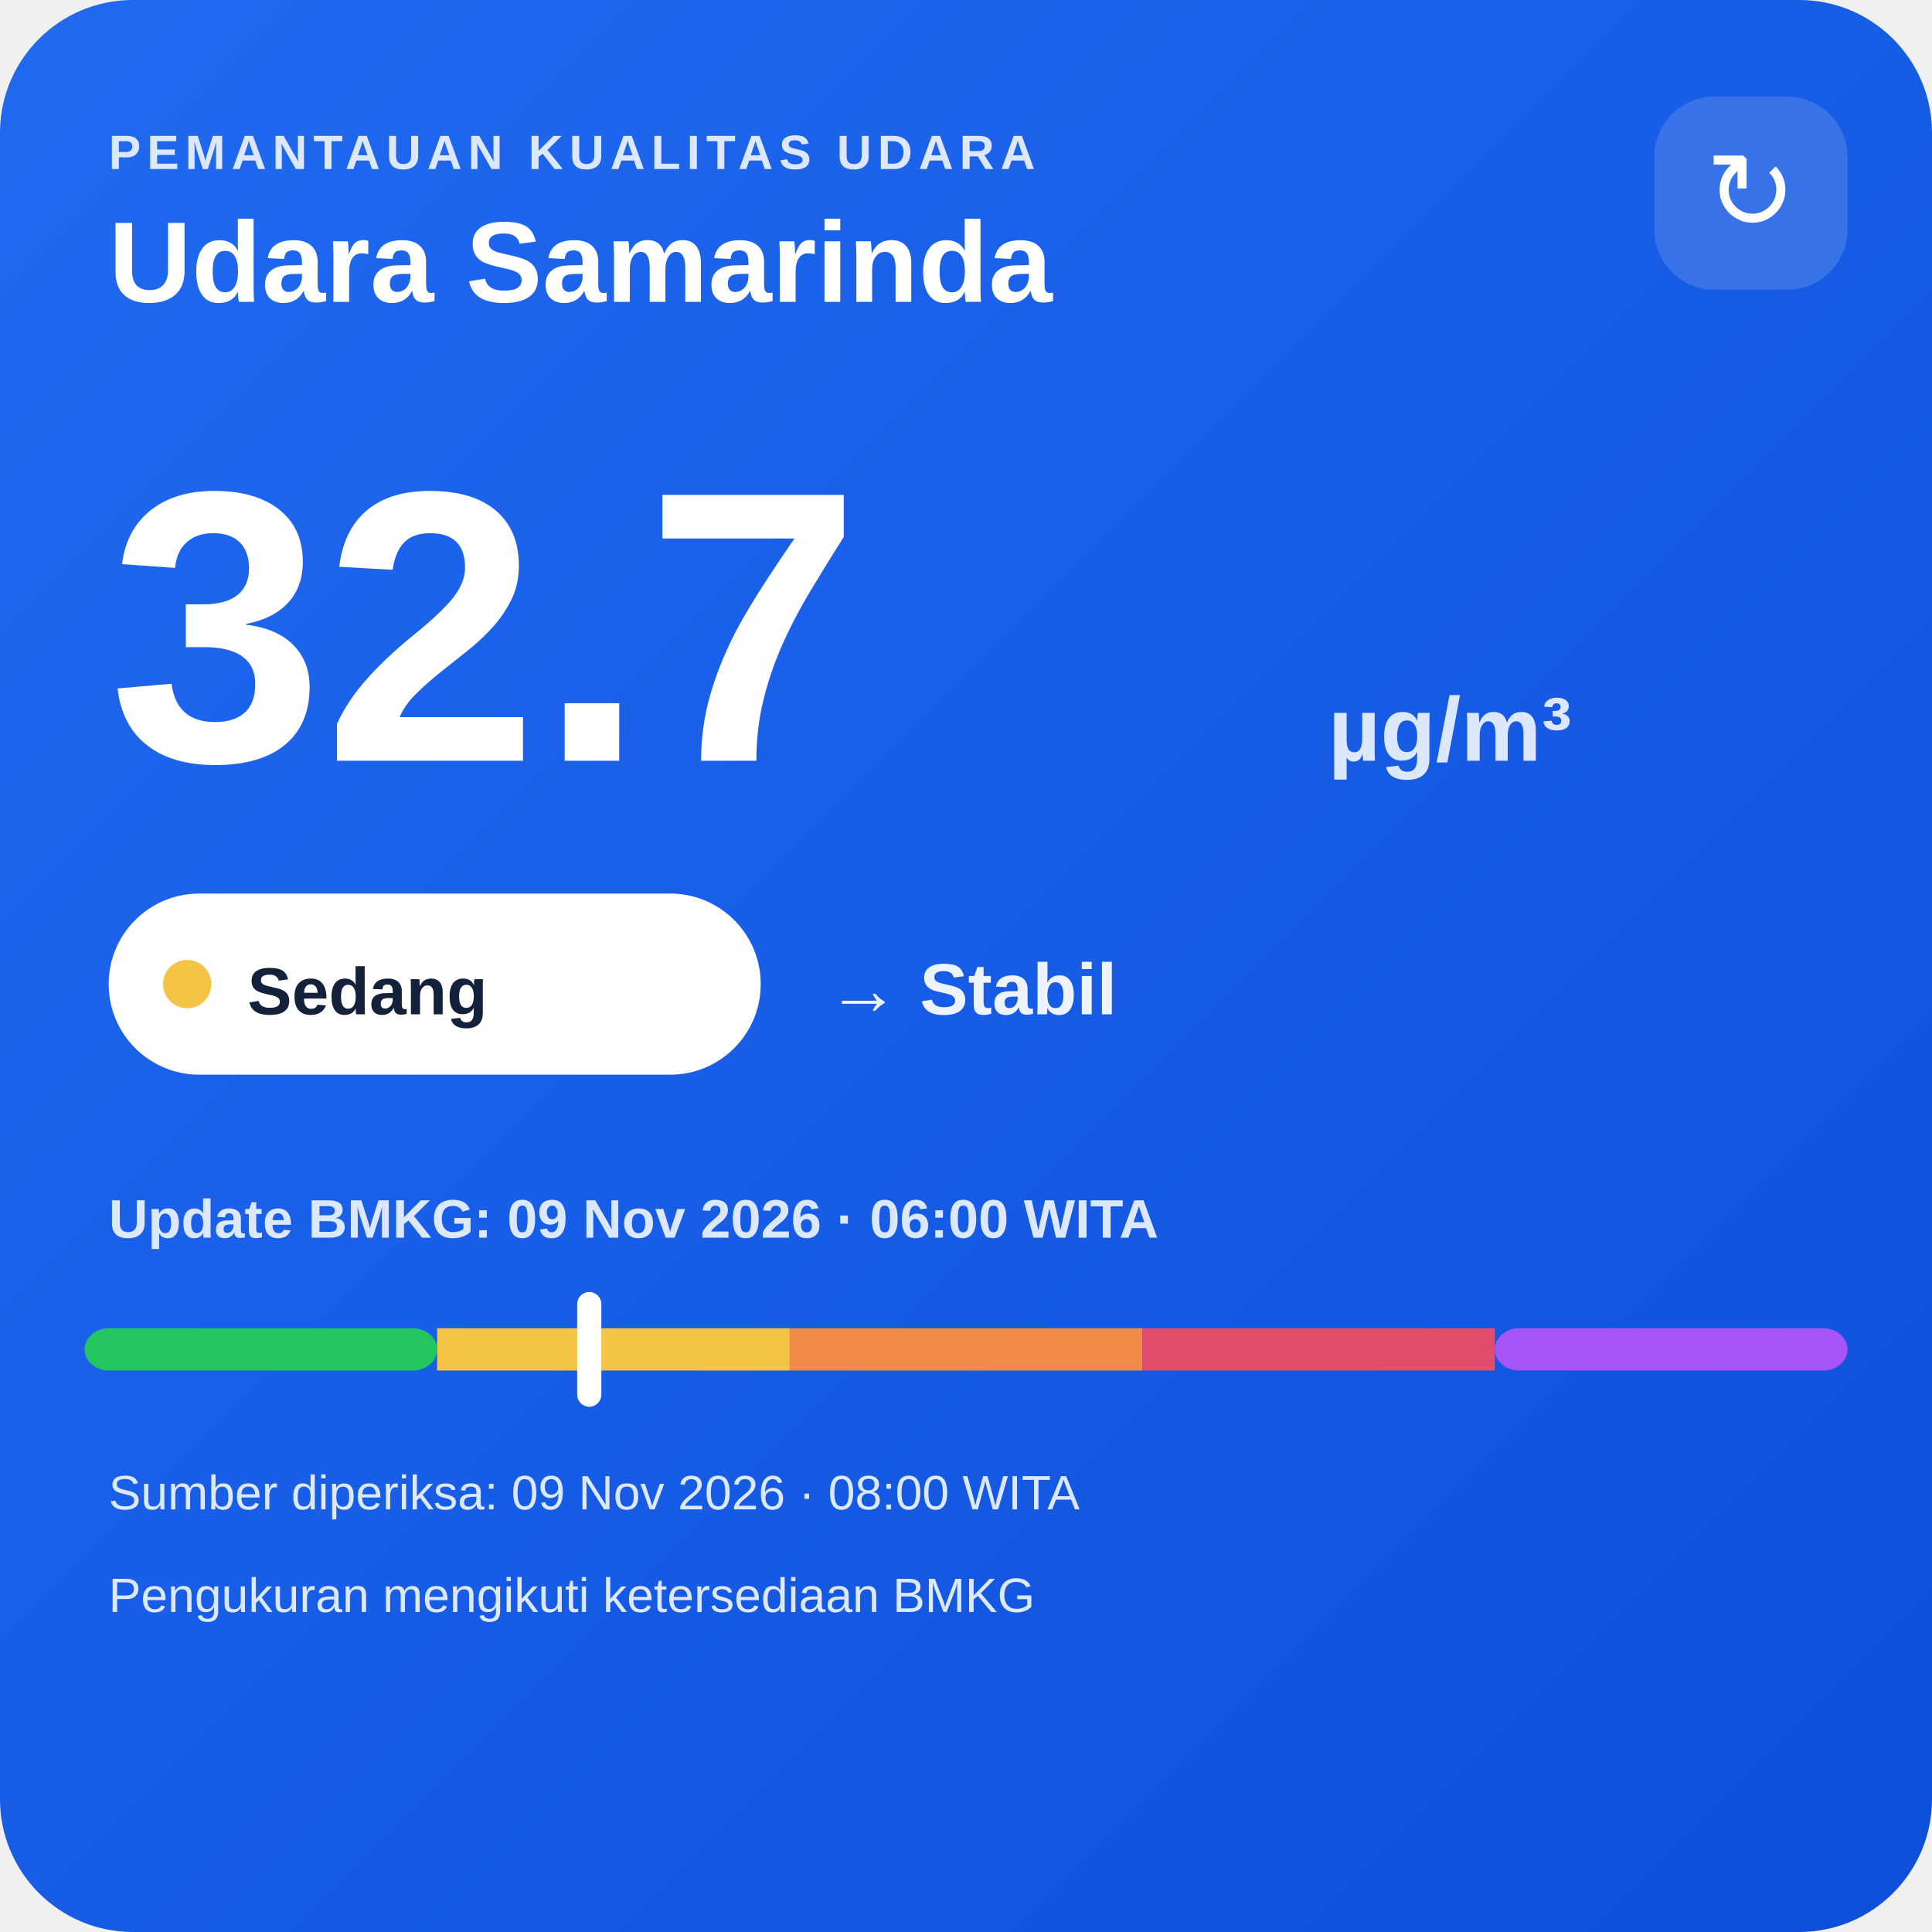
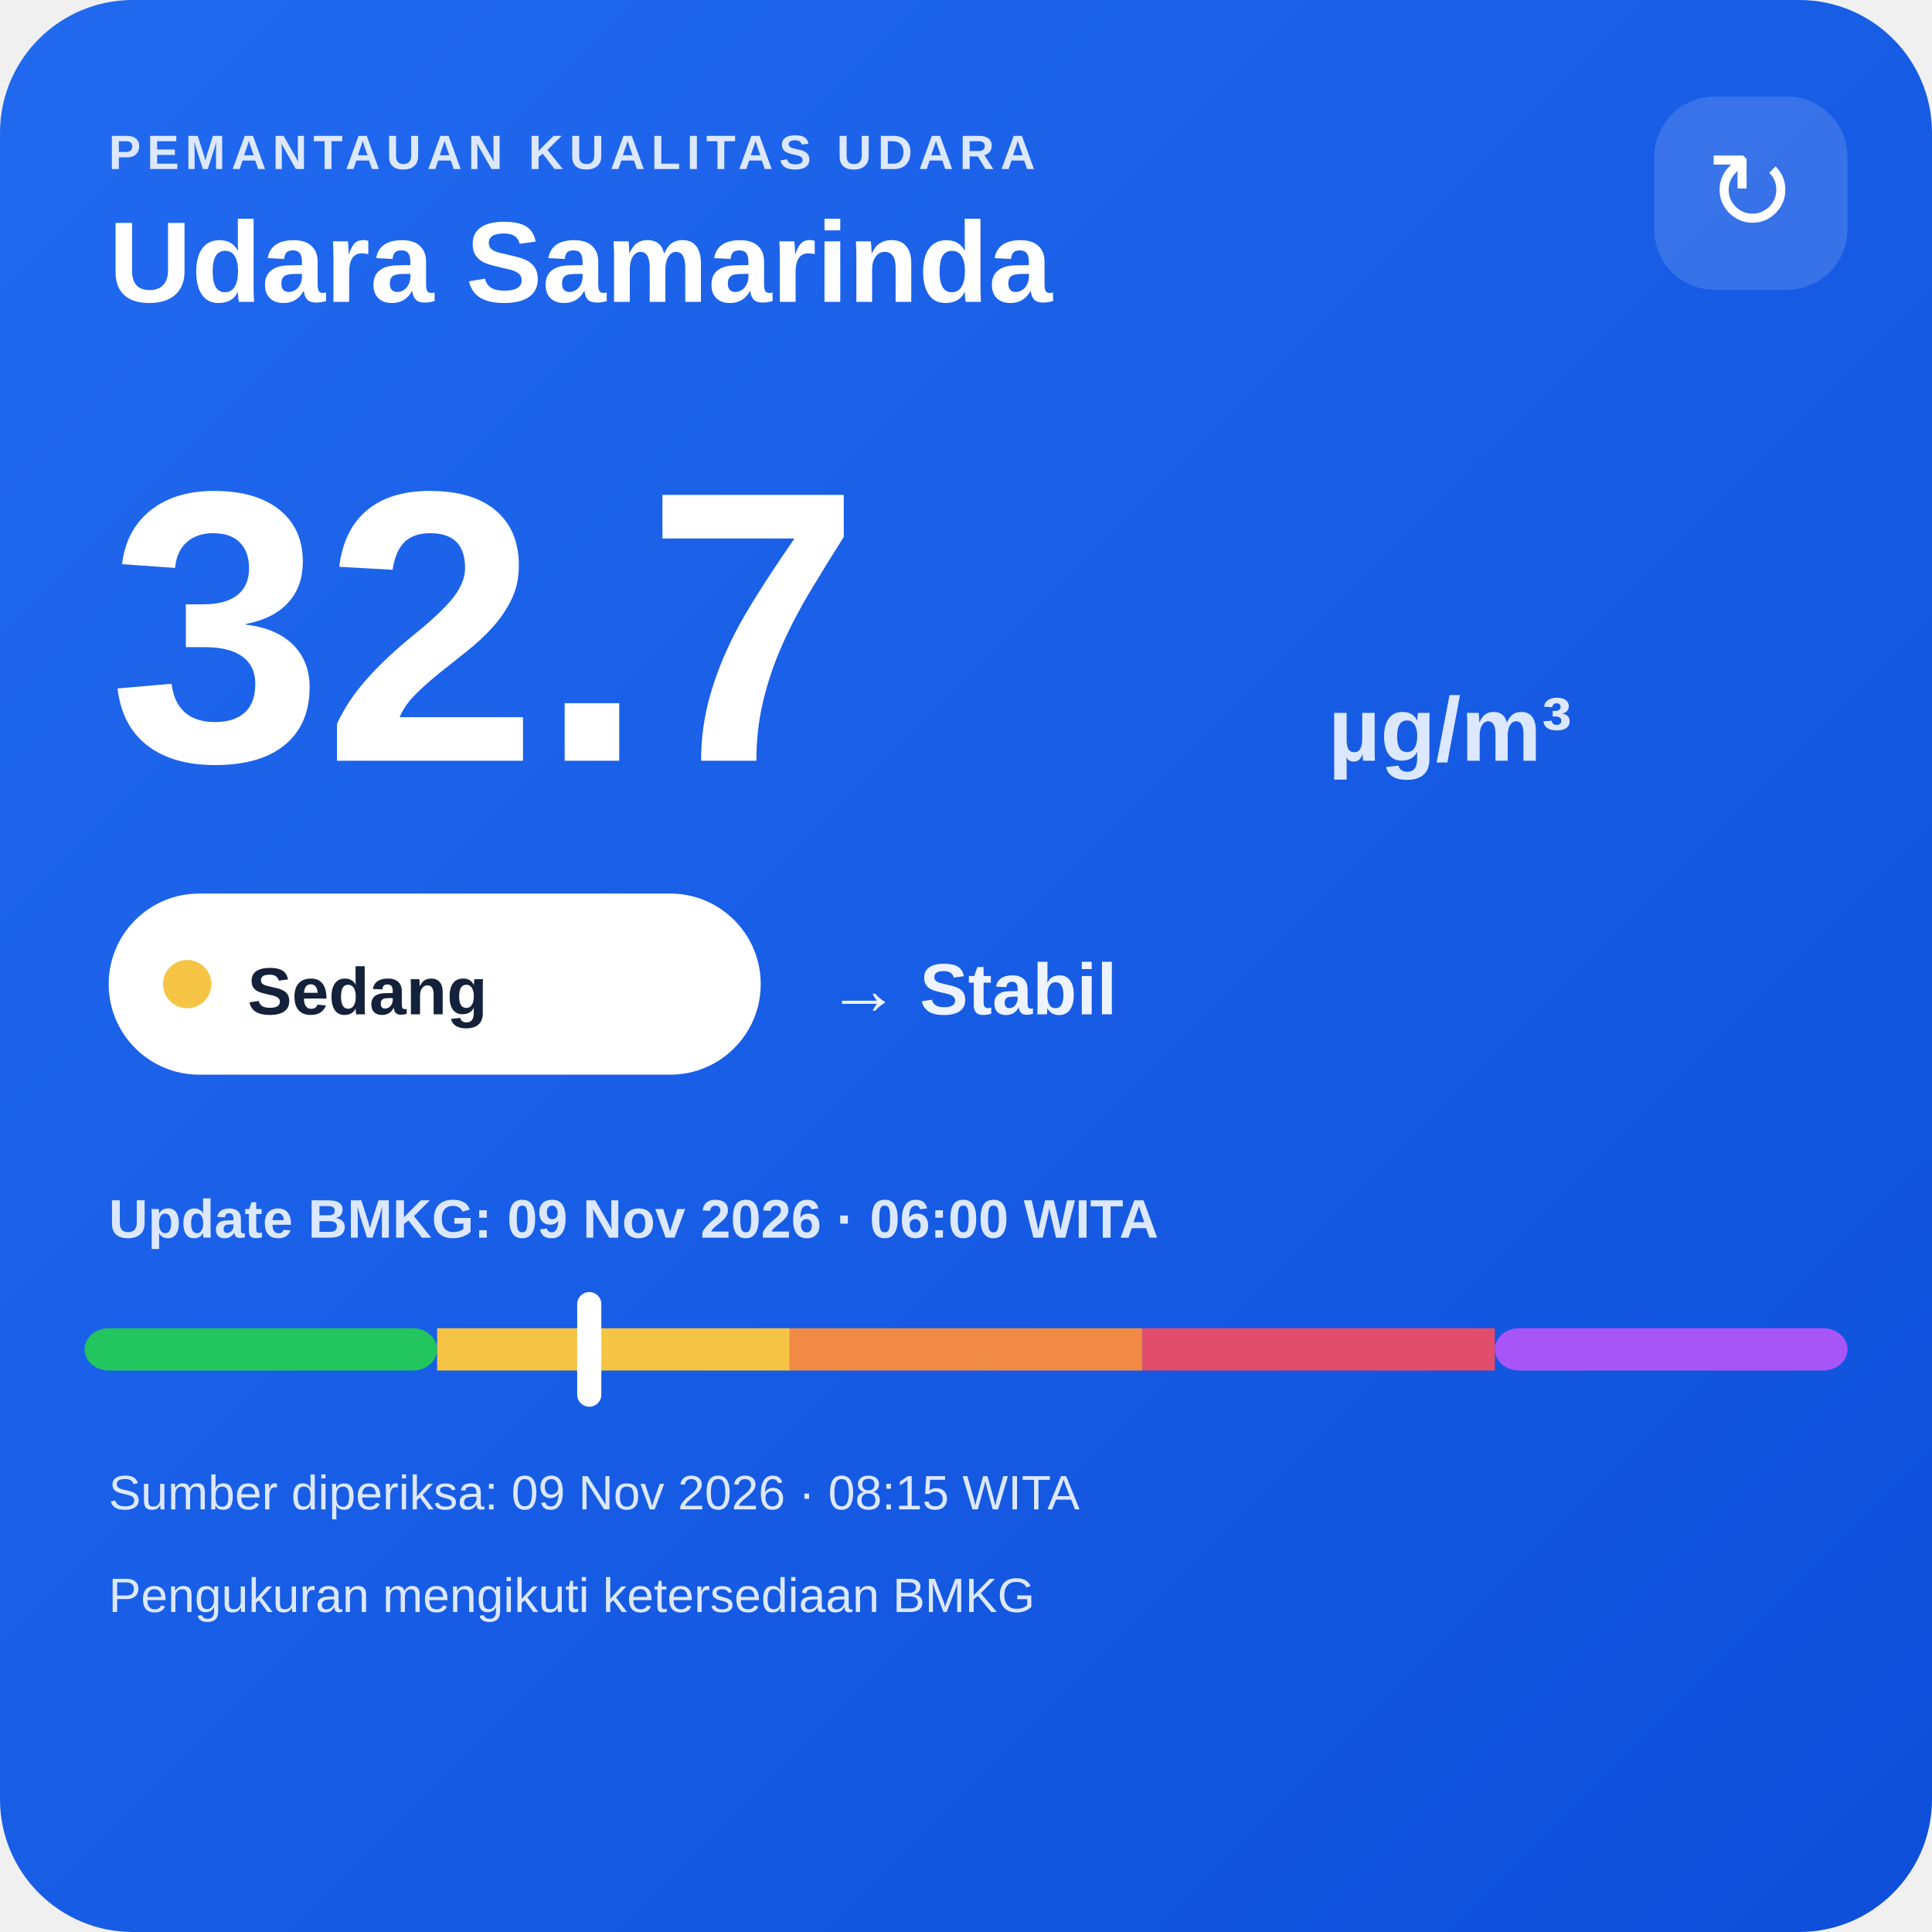
<svg xmlns="http://www.w3.org/2000/svg" width="320" height="320" viewBox="0 0 320 320">
  <defs>
    <linearGradient id="bg" x1="0" y1="0" x2="1" y2="1">
      <stop offset="0" stop-color="#216af0" />
      <stop offset="1" stop-color="#0e4fda" />
    </linearGradient>
  </defs>
  <rect width="320" height="320" rx="22" fill="url(#bg)" />
  <text x="18" y="28" fill="#dce8ff" font-family="Arial,sans-serif" font-size="8" font-weight="700" letter-spacing="1">PEMANTAUAN KUALITAS UDARA</text>
  <text x="18" y="50" fill="#ffffff" font-family="Arial,sans-serif" font-size="19" font-weight="700">Udara Samarinda</text>
  <rect x="274" y="16" width="32" height="32" rx="10" fill="#ffffff" fill-opacity=".14" />
  <text x="290" y="38" text-anchor="middle" fill="#ffffff" font-family="Arial,sans-serif" font-size="18">↻</text>
  <text x="18" y="126" fill="#ffffff" font-family="Arial,sans-serif" font-size="64" font-weight="800">32.7</text>
  <text x="220" y="126" fill="#dce8ff" font-family="Arial,sans-serif" font-size="15" font-weight="700">µg/m³</text>
  <rect x="18" y="148" width="108" height="30" rx="15" fill="#ffffff" />
  <circle cx="31" cy="163" r="4" fill="#f6c445" />
  <text x="41" y="168" fill="#13213a" font-family="Arial,sans-serif" font-size="11" font-weight="700">Sedang</text>
  <text x="137" y="168" fill="#eef4ff" font-family="Arial,sans-serif" font-size="12" font-weight="700">→ Stabil</text>
  <text x="18" y="205" fill="#dce8ff" font-family="Arial,sans-serif" font-size="9" font-weight="700">Update BMKG: 09 Nov 2026 · 06:00 WITA</text>
  <rect x="14" y="220" width="58.4" height="7" rx="4" fill="#22c55e" />
  <rect x="72.4" y="220" width="58.4" height="7" fill="#f6c445" />
  <rect x="130.8" y="220" width="58.4" height="7" fill="#f08a45" />
  <rect x="189.2" y="220" width="58.4" height="7" fill="#e24d6b" />
  <rect x="247.6" y="220" width="58.4" height="7" rx="4" fill="#a855f7" />
  <rect x="95.6" y="214" width="4" height="19" rx="2" fill="#ffffff" />
-   <text x="18" y="250" fill="#dce8ff" font-family="Arial,sans-serif" font-size="8">Sumber diperiksa: 09 Nov 2026 · 08:00 WITA</text>
+   <text x="18" y="250" fill="#dce8ff" font-family="Arial,sans-serif" font-size="8">Sumber diperiksa: 09 Nov 2026 · 08:15 WITA</text>
  <text x="18" y="267" fill="#dce8ff" font-family="Arial,sans-serif" font-size="8">Pengukuran mengikuti ketersediaan BMKG</text>
</svg>
